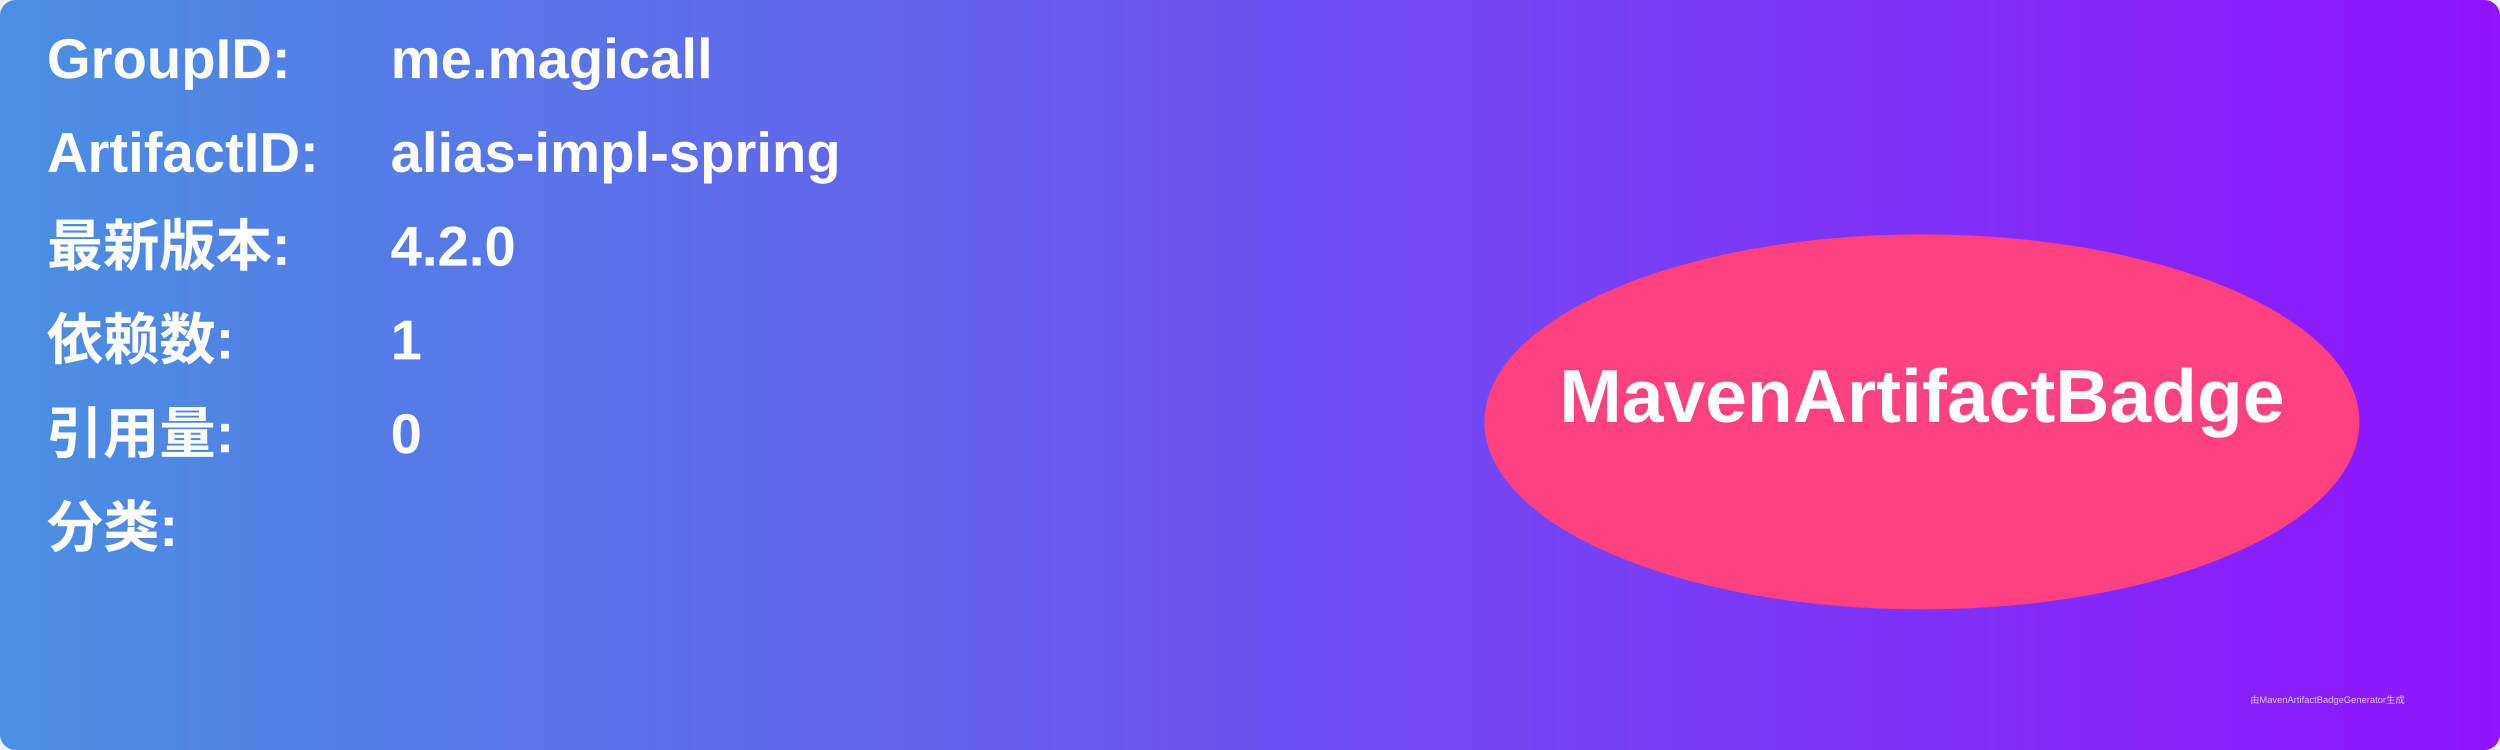
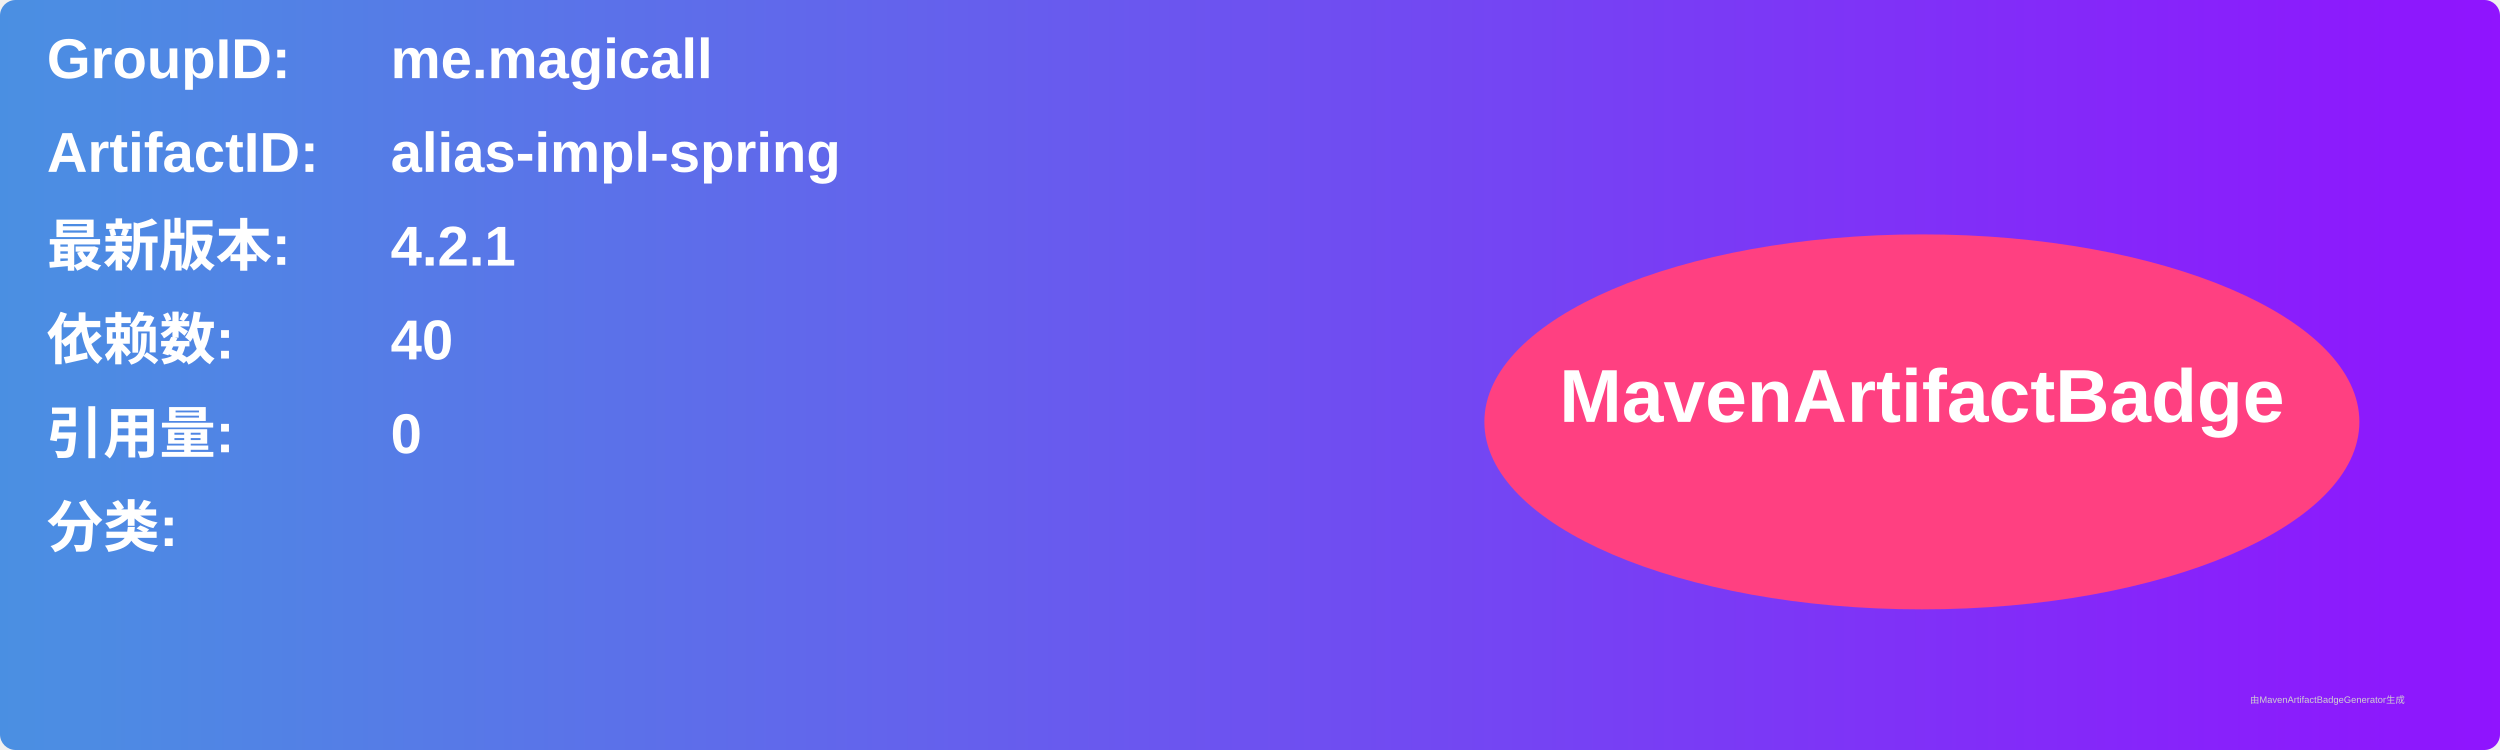
<svg xmlns="http://www.w3.org/2000/svg" width="800" height="240" viewBox="0 0 800 240">
  <linearGradient id="grad" x1="0%" y1="0%" x2="100%" y2="0%">
    <stop offset="0%" stop-color="#4a90e2" />
    <stop offset="100%" stop-color="#9013fe" />
  </linearGradient>
  <rect width="100%" height="100%" rx="5" ry="5" fill="url(#grad)" />
  <g transform="translate(15, 15)">
    <text x="0" y="10" font-family="Arial" font-size="18" fill="white" font-weight="bold" width="260">GroupID:</text>
    <text x="110" y="10" font-family="Arial" font-size="18" fill="white" font-weight="bold" width="460">me.magicall</text>
    <text x="0" y="40" font-family="Arial" font-size="18" fill="white" font-weight="bold" width="260">ArtifactID:</text>
    <text x="110" y="40" font-family="Arial" font-size="18" fill="white" font-weight="bold" width="460">alias-impl-spring</text>
    <text x="0" y="70" font-family="Arial" font-size="18" fill="white" font-weight="bold">最新版本:</text>
    <text x="110" y="70" font-family="Arial" font-size="18" fill="white" font-weight="bold">
-       <tspan font-weight="bold">4.2.0</tspan>
+       <tspan font-weight="bold">4.2.1</tspan>
    </text>
    <text x="0" y="100" font-family="Arial" font-size="18" fill="white" font-weight="bold">依赖数: </text>
    <text x="110" y="100" font-family="Arial" font-size="18" fill="white">
-       <tspan font-weight="bold">1</tspan>
+       <tspan font-weight="bold">40</tspan>
    </text>
    <text x="0" y="130" font-family="Arial" font-size="18" fill="white" font-weight="bold">引用量: </text>
    <text x="110" y="130" font-family="Arial" font-size="18" fill="white">
      <tspan font-weight="bold">0</tspan>
    </text>
    <text x="0" y="160" font-family="Arial" font-size="18" fill="white" font-weight="bold">分类:</text>
    <text x="10" y="190" font-family="Arial" font-size="10" fill="white">
      <tspan font-weight="bold" />
    </text>
    <ellipse cx="600" cy="120" rx="140" ry="60" fill="#ff4081" />
    <text x="600" y="120" text-anchor="middle" font-family="Arial" font-size="24" fill="white" font-weight="bold">MavenArtifactBadge</text>
  </g>
  <text x="720" y="225" font-family="Arial" font-size="3" fill="#d0d0d0">由MavenArtifactBadgeGenerator生成</text>
</svg>
